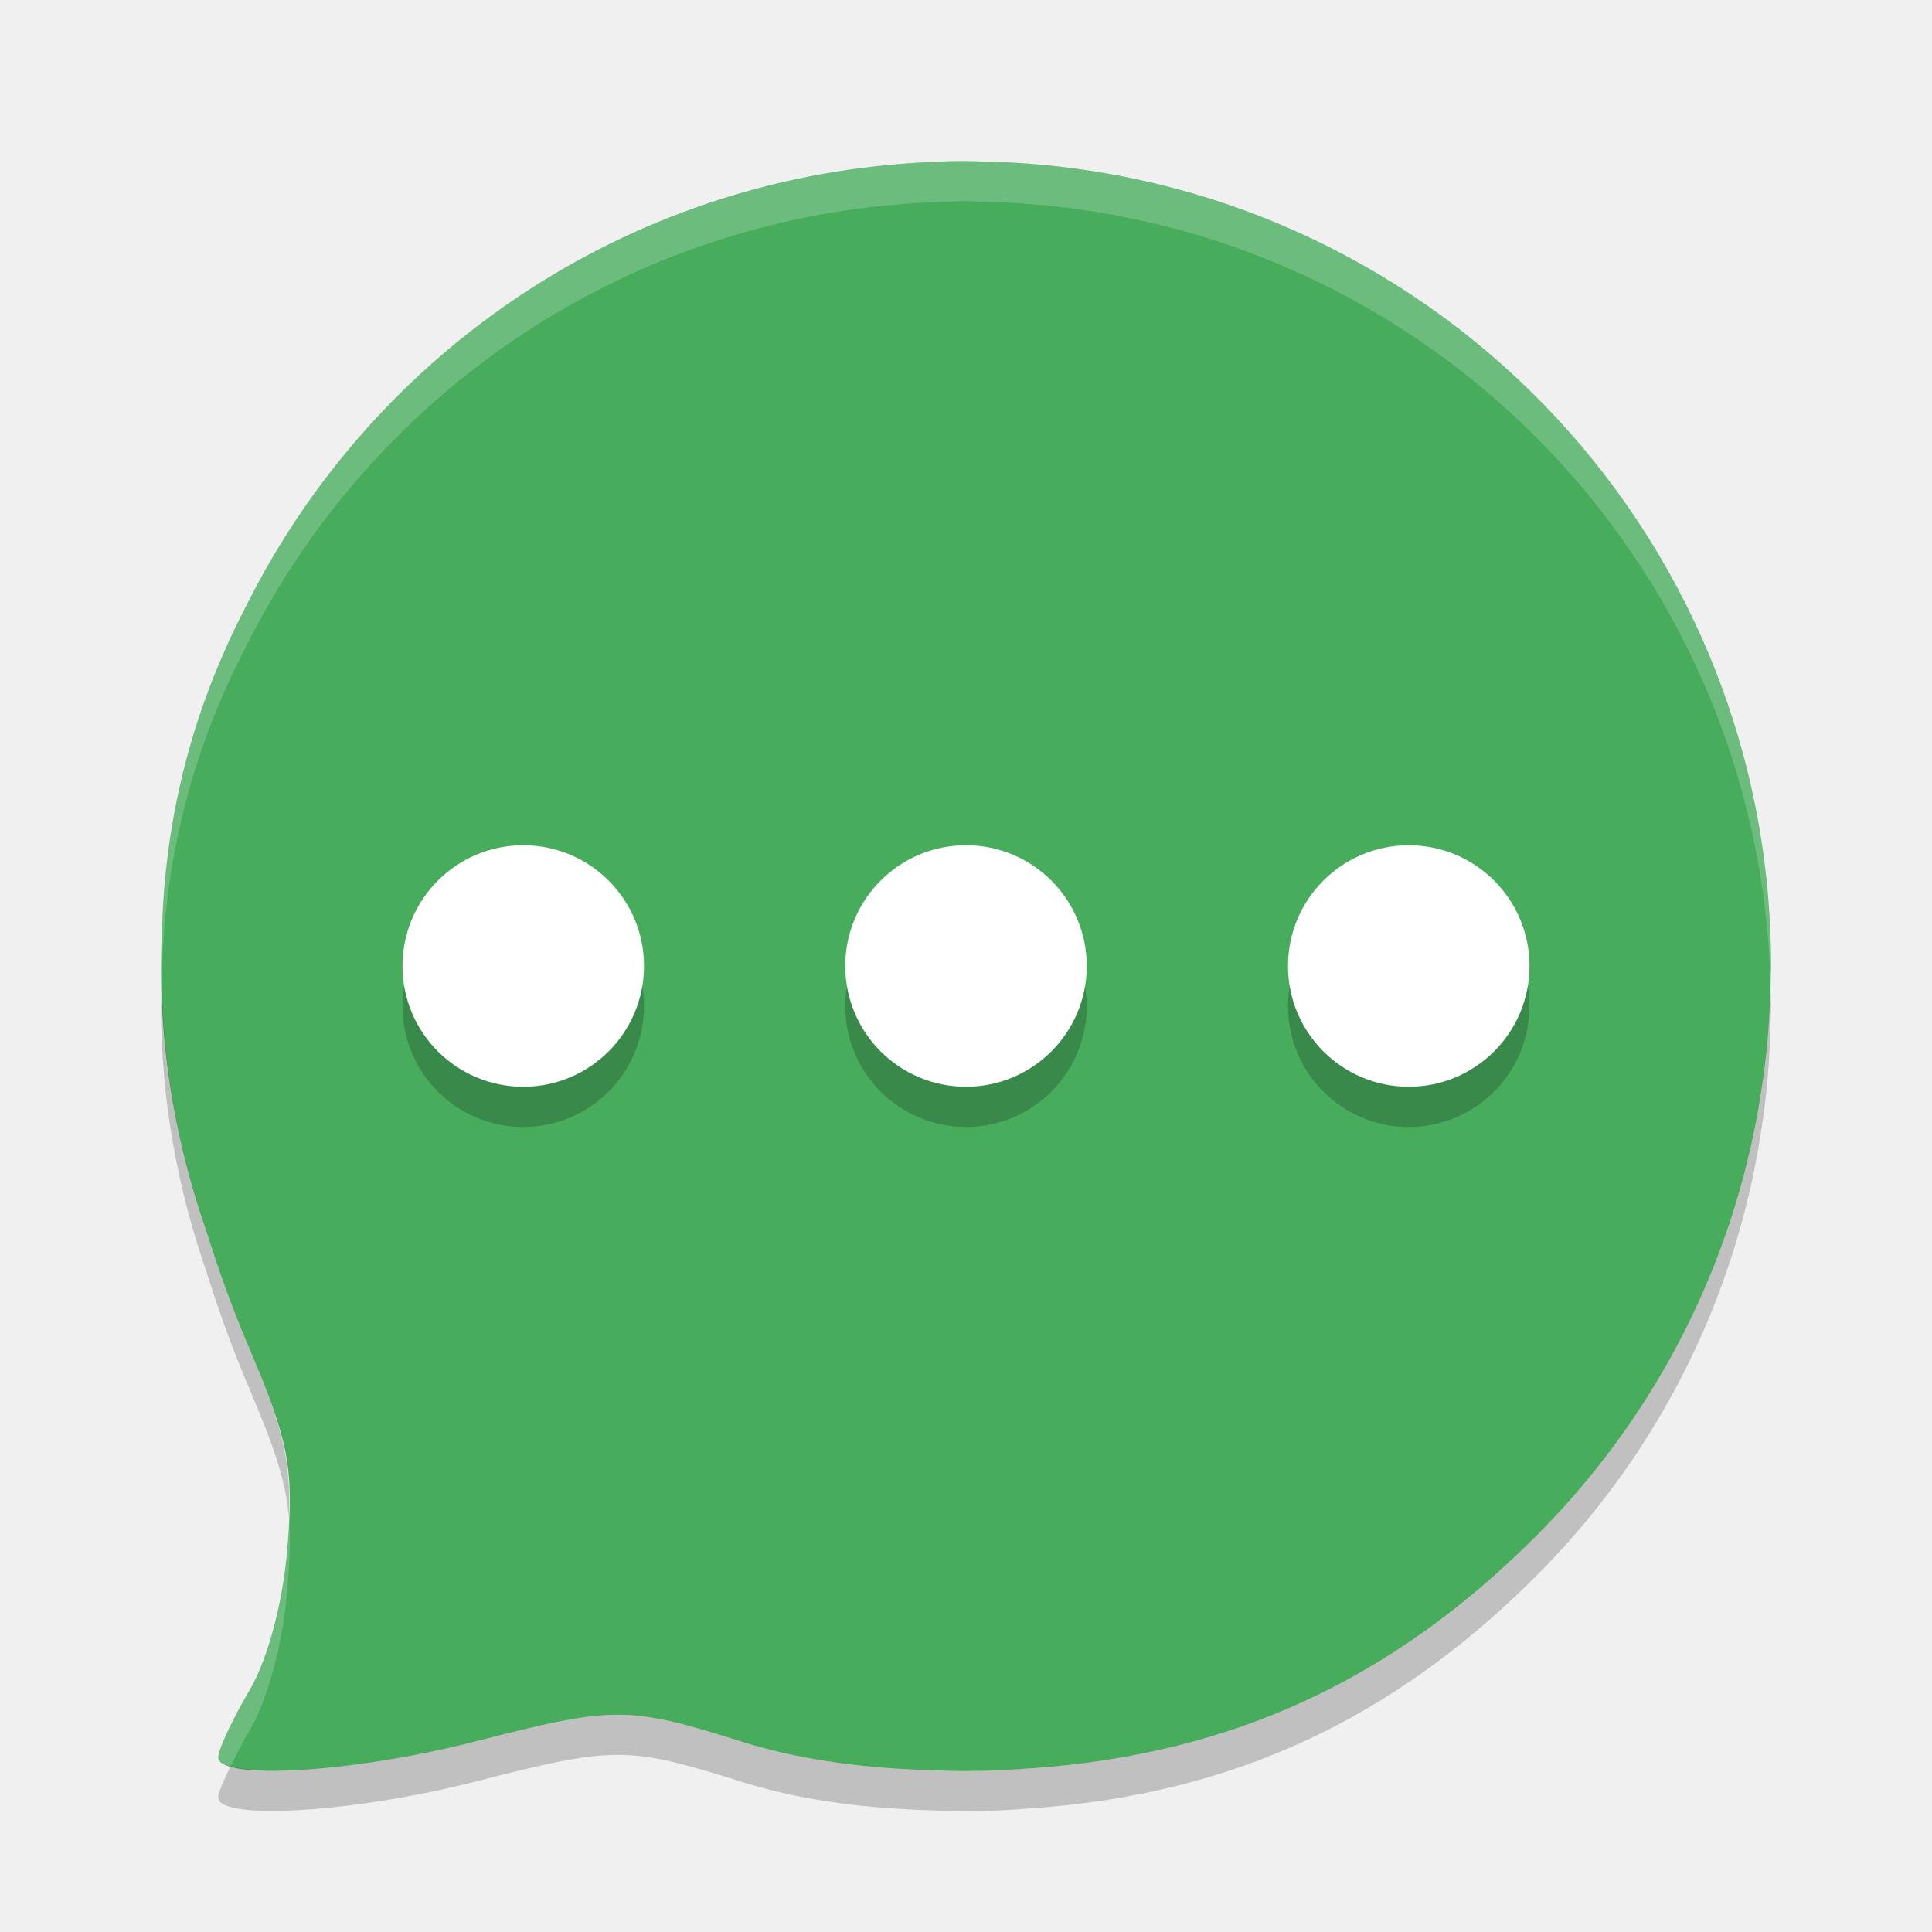
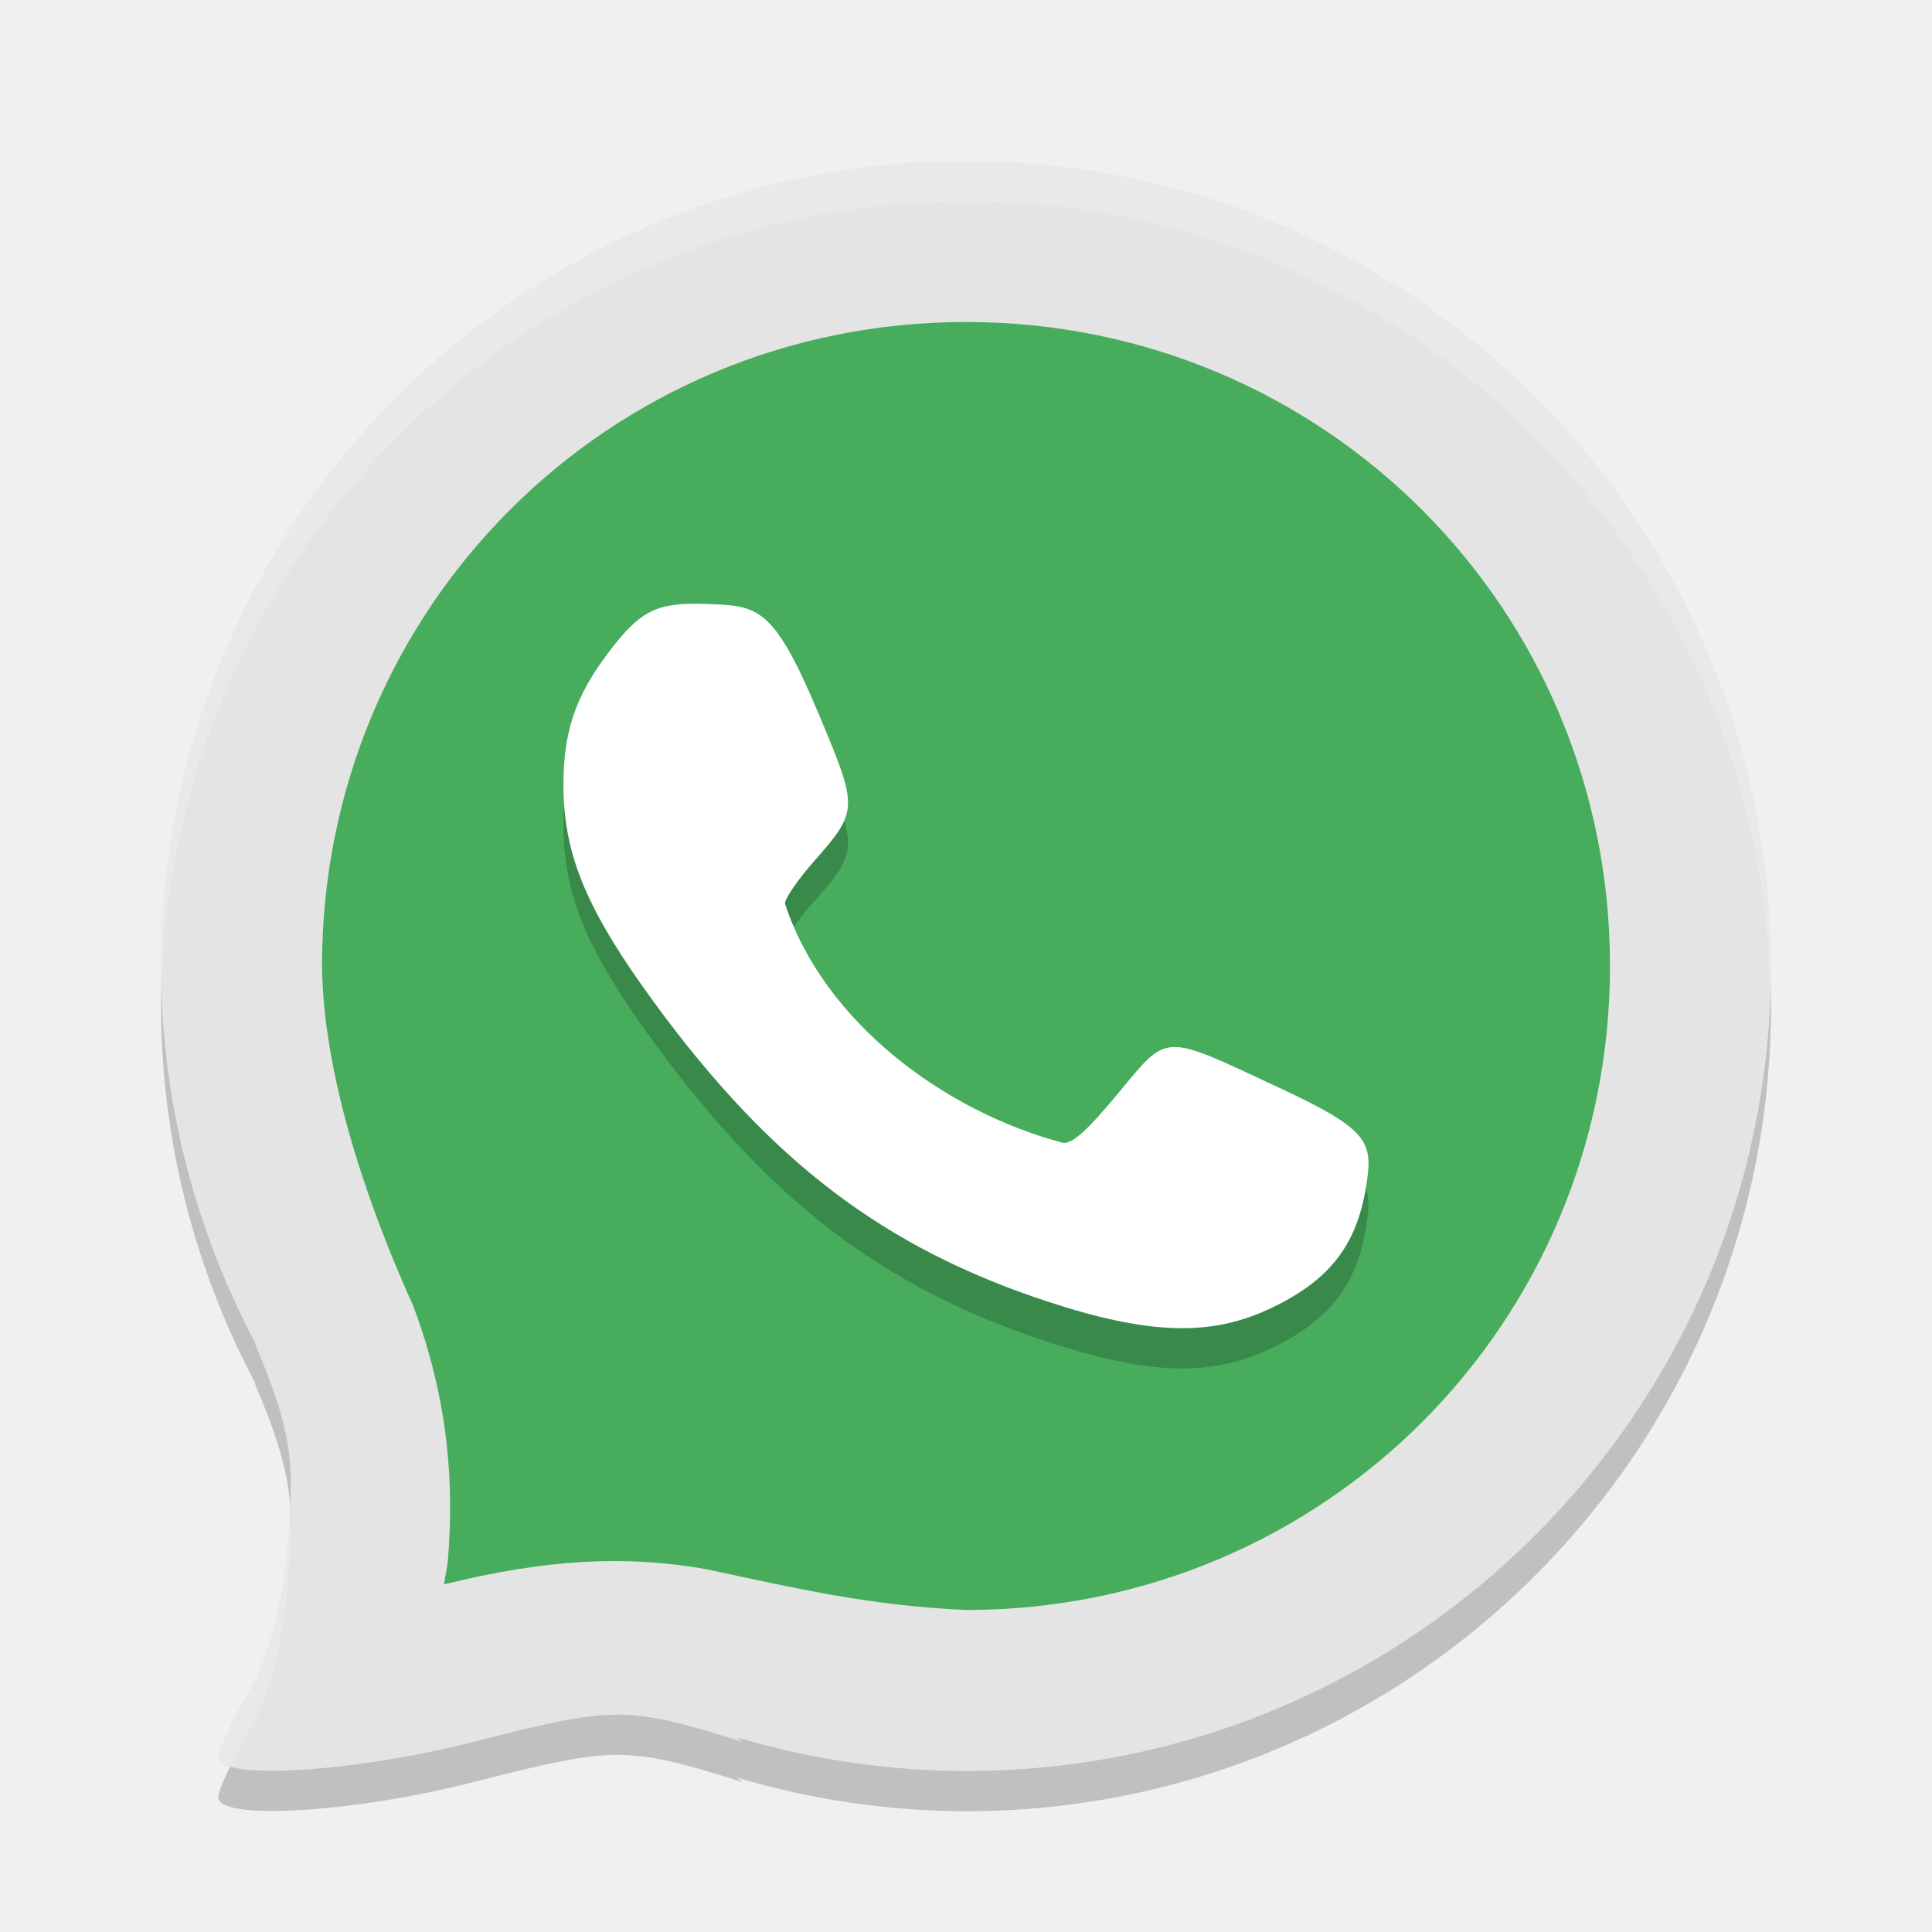
<svg xmlns="http://www.w3.org/2000/svg" width="48" height="48" version="1">
-   <path fill="#47ad5d" d="m24 4c-0.482 0-0.957 0.024-1.43 0.057-0.059 0.004-0.118 0.009-0.177 0.014-7.145 0.564-13.196 4.853-16.252 10.934-0.001 0.001-0.002 0.003-0.002 0.004-0.198 0.393-0.4 0.785-0.572 1.193-0.936 2.114-1.445 4.358-1.537 6.707-0.004 0.076-0.005 0.153-0.008 0.229-0.006 0.224-0.019 0.447-0.018 0.674-0.001 0.063-0.004 0.125-0.004 0.189 0 2.326 0.413 4.546 1.137 6.619 0.291 0.929 0.627 1.868 1.031 2.819 1.008 2.368 1.133 3.014 0.975 4.992-0.111 1.378-0.484 2.785-0.951 3.578-0.423 0.718-0.769 1.46-0.769 1.648 0 0.584 3.377 0.38 6.361-0.385 3.496-0.895 3.802-0.893 6.668 0.006 1.311 0.412 2.808 0.634 4.496 0.696 0.071 0.003 0.142 0.003 0.213 0.006 0.231 0.006 0.453 0.021 0.692 0.021 0.019 0 0.037-0.002 0.056-0.002 0.031 0 0.061 0.002 0.092 0.002 0.558 0 1.11-0.028 1.656-0.072 4.945-0.352 8.916-2.182 12.49-5.75 2.945-2.94 4.77-6.57 5.491-10.367 0.066-0.348 0.121-0.698 0.17-1.051 0.029-0.217 0.06-0.433 0.082-0.651 0.048-0.466 0.077-0.94 0.093-1.416 0.004-0.12 0.009-0.239 0.01-0.359 0.002-0.112 0.008-0.222 0.008-0.334 0-10.895-8.627-19.695-19.449-19.986-0.084-0.003-0.168-0.005-0.252-0.006-0.1-0.001-0.199-0.008-0.299-0.008z" />
-   <g opacity=".2" transform="translate(0,1)">
-     <circle cx="24" cy="24" r="3" />
-     <circle cx="13" cy="24" r="3" />
-     <circle cx="35" cy="24" r="3" />
-   </g>
-   <g fill="#fff">
-     <circle cx="24" cy="24" r="3" />
-     <circle cx="13" cy="24" r="3" />
-     <circle cx="35" cy="24" r="3" />
-   </g>
-   <path opacity=".2" d="m4.016 24.357c-0.006 0.151-0.013 0.301-0.012 0.453-0.001 0.064-0.004 0.126-0.004 0.19 0 2.325 0.413 4.546 1.137 6.619 0.291 0.929 0.627 1.868 1.031 2.818 0.651 1.53 0.932 2.344 1.008 3.26 0.056-1.422-0.144-2.23-1.008-4.259-0.405-0.951-0.74-1.89-1.031-2.819-0.686-1.965-1.081-4.067-1.121-6.262zm39.973 0.146c-0.002 0.063-0.004 0.126-0.006 0.189-0.016 0.476-0.045 0.949-0.094 1.416-0.022 0.218-0.053 0.433-0.082 0.65-0.048 0.353-0.103 0.704-0.17 1.051-0.721 3.798-2.545 7.427-5.49 10.367-3.574 3.568-7.546 5.398-12.49 5.75-0.547 0.045-1.099 0.073-1.657 0.073-0.031 0-0.061-0.002-0.092-0.002-0.019 0-0.037 0.002-0.057 0.002-0.239 0-0.46-0.015-0.691-0.021-0.071-0.003-0.142-0.002-0.213-0.006-1.688-0.061-3.185-0.284-4.496-0.695-2.867-0.9-3.172-0.901-6.668-0.006-2.474 0.633-5.188 0.873-6.055 0.607-0.177 0.364-0.307 0.669-0.307 0.777 0 0.584 3.377 0.379 6.361-0.385 3.496-0.895 3.801-0.894 6.668 0.006 1.311 0.411 2.808 0.634 4.496 0.695 0.071 0.004 0.142 0.003 0.213 0.006 0.231 0.006 0.453 0.021 0.691 0.021 0.019 0 0.037-0.002 0.057-0.002 0.031 0 0.061 0.002 0.092 0.002 0.558 0 1.11-0.028 1.656-0.072 4.944-0.352 8.916-2.182 12.49-5.75 2.945-2.94 4.769-6.569 5.49-10.367 0.066-0.347 0.122-0.697 0.17-1.051 0.029-0.217 0.06-0.433 0.082-0.65 0.048-0.467 0.078-0.94 0.094-1.416 0.004-0.12 0.008-0.239 0.01-0.359 0.003-0.113 0.009-0.223 0.009-0.335 0-0.166-0.008-0.331-0.012-0.496z" />
-   <path fill="#fff" opacity=".2" d="m24 4c-0.482 0-0.957 0.024-1.43 0.057-0.059 0.004-0.118 0.009-0.177 0.014-7.145 0.564-13.196 4.853-16.252 10.934-0.001 0.001-0.002 0.003-0.002 0.004-0.198 0.393-0.4 0.785-0.572 1.193-0.936 2.114-1.445 4.358-1.537 6.707-0.004 0.076-0.005 0.153-0.008 0.229-0.006 0.224-0.019 0.447-0.018 0.674-0.001 0.063-0.004 0.125-0.004 0.189 0 0.12 0.013 0.238 0.016 0.357 0.003-0.073 0.004-0.147 0.006-0.22 0.003-0.076 0.004-0.153 0.008-0.229 0.092-2.349 0.601-4.593 1.537-6.707 0.172-0.408 0.374-0.8 0.572-1.193 0.001-0.001 0.001-0.003 0.002-0.004 3.057-6.08 9.107-10.37 16.252-10.934 0.059-0.005 0.118-0.009 0.177-0.013 0.473-0.033 0.948-0.057 1.43-0.057 0.1 0 0.199 0.006 0.299 0.008 0.084 0.001 0.168 0.003 0.252 0.006 10.657 0.286 19.179 8.826 19.437 19.49 0.002-0.057 0.004-0.113 0.004-0.17 0.002-0.112 0.008-0.222 0.008-0.334 0-10.895-8.627-19.695-19.449-19.986-0.084-0.003-0.168-0.005-0.252-0.006-0.1-0.001-0.199-0.008-0.299-0.008zm-16.824 33.697c-0.009 0.237-0.011 0.45-0.033 0.733-0.111 1.378-0.484 2.785-0.951 3.578-0.423 0.718-0.769 1.46-0.769 1.648 0 0.1 0.128 0.168 0.307 0.223 0.132-0.27 0.283-0.565 0.463-0.871 0.467-0.793 0.841-2.2 0.951-3.578 0.056-0.7 0.075-1.231 0.033-1.733z" />
+   <path style="opacity:0.2" d="M 24,5 A 20,20 0 0 0 4,25 20,20 0 0 0 6.352,34.381 L 6.324,34.357 C 7.332,36.725 7.301,37.452 7.143,39.43 7.032,40.808 6.659,42.215 6.191,43.008 5.768,43.726 5.422,44.468 5.422,44.656 5.422,45.24 8.8,45.036 11.783,44.271 15.279,43.376 15.585,43.378 18.451,44.277 L 18.312,44.164 A 20,20 0 0 0 24,45 20,20 0 0 0 44,25 20,20 0 0 0 24,5 Z" />
+   <path style="fill:#e4e4e4" d="M 24 4 A 20 20 0 0 0 4 24 A 20 20 0 0 0 6.352 33.381 L 6.324 33.357 C 7.332 35.725 7.301 36.452 7.143 38.43 C 7.032 39.808 6.659 41.215 6.191 42.008 C 5.768 42.726 5.422 43.468 5.422 43.656 C 5.422 44.24 8.8 44.036 11.783 43.271 C 15.279 42.376 15.585 42.378 18.451 43.277 L 18.312 43.164 A 20 20 0 0 0 24 44 A 20 20 0 0 0 44 24 A 20 20 0 0 0 24 4 z" />
+   <path style="fill:#47ad5d" d="m 24,8 c 8.884,0 16,7.116 16,16 0,8.882 -7.113,15.997 -15.994,16 -2.434,-0.108 -4.297,-0.554 -6.487,-1.019 -2.008,-0.35 -3.963,-0.24 -6.484,0.381 0.022,-0.208 0.077,-0.397 0.094,-0.611 0.149,-1.852 0.032,-3.927 -0.869,-6.322 C 9.016,29.679 8.029,26.585 8,24 v -0.004 c -1e-6,-6.51e-4 9e-7,-0.001 0,-0.002 C 8.003,15.113 15.118,8 24,8 Z" />
+   <path style="opacity:0.2" d="m 31.501,33.537 c 1.499,-0.694 2.196,-1.565 2.437,-3.044 0.183,-1.127 0.099,-1.416 -2.182,-2.48 -2.9,-1.353 -2.721,-1.36 -3.971,0.144 -0.778,0.936 -1.112,1.239 -1.364,1.239 -2.955,-0.774 -5.963,-3.012 -6.919,-5.949 0,-0.126 0.315,-0.586 0.699,-1.023 1.131,-1.284 1.132,-1.316 0.145,-3.672 -1.136,-2.713 -1.521,-2.695 -2.759,-2.745 -1.267,-0.051 -1.667,0.144 -2.469,1.203 -0.829,1.096 -1.125,1.977 -1.119,3.33 0.009,1.717 0.59,3.096 2.271,5.39 2.887,3.939 5.703,6.076 9.76,7.408 2.481,0.815 4.017,0.87 5.469,0.198 z" />
+   <path style="fill:#ffffff" d="m 31.501,32.537 c 1.499,-0.694 2.196,-1.565 2.437,-3.044 0.183,-1.127 0.099,-1.416 -2.182,-2.48 -2.9,-1.353 -2.721,-1.36 -3.971,0.144 -0.778,0.936 -1.112,1.239 -1.364,1.239 -2.955,-0.774 -5.963,-3.012 -6.919,-5.949 0,-0.126 0.315,-0.586 0.699,-1.023 1.131,-1.284 1.132,-1.316 0.145,-3.672 -1.136,-2.713 -1.521,-2.695 -2.759,-2.745 -1.267,-0.051 -1.667,0.144 -2.469,1.203 -0.829,1.096 -1.125,1.977 -1.119,3.33 0.009,1.717 0.59,3.096 2.271,5.39 2.887,3.939 5.703,6.076 9.76,7.408 2.481,0.815 4.017,0.87 5.469,0.198 z" />
+   <path style="fill:#ffffff;opacity:0.2" d="M 24 4 A 20 20 0 0 0 4 24 A 20 20 0 0 0 4.021 24.408 A 20 20 0 0 1 24 5 A 20 20 0 0 1 43.979 24.582 A 20 20 0 0 0 44 24 A 20 20 0 0 0 24 4 z M 7.195 37.574 C 7.18 37.846 7.169 38.103 7.143 38.43 C 7.032 39.808 6.659 41.215 6.191 42.008 C 5.768 42.726 5.422 43.468 5.422 43.656 C 5.422 43.756 5.55 43.824 5.729 43.879 C 5.86 43.609 6.011 43.313 6.191 43.008 C 6.659 42.215 7.032 40.808 7.143 39.43 C 7.202 38.682 7.221 38.121 7.195 37.574 z" />
</svg>
